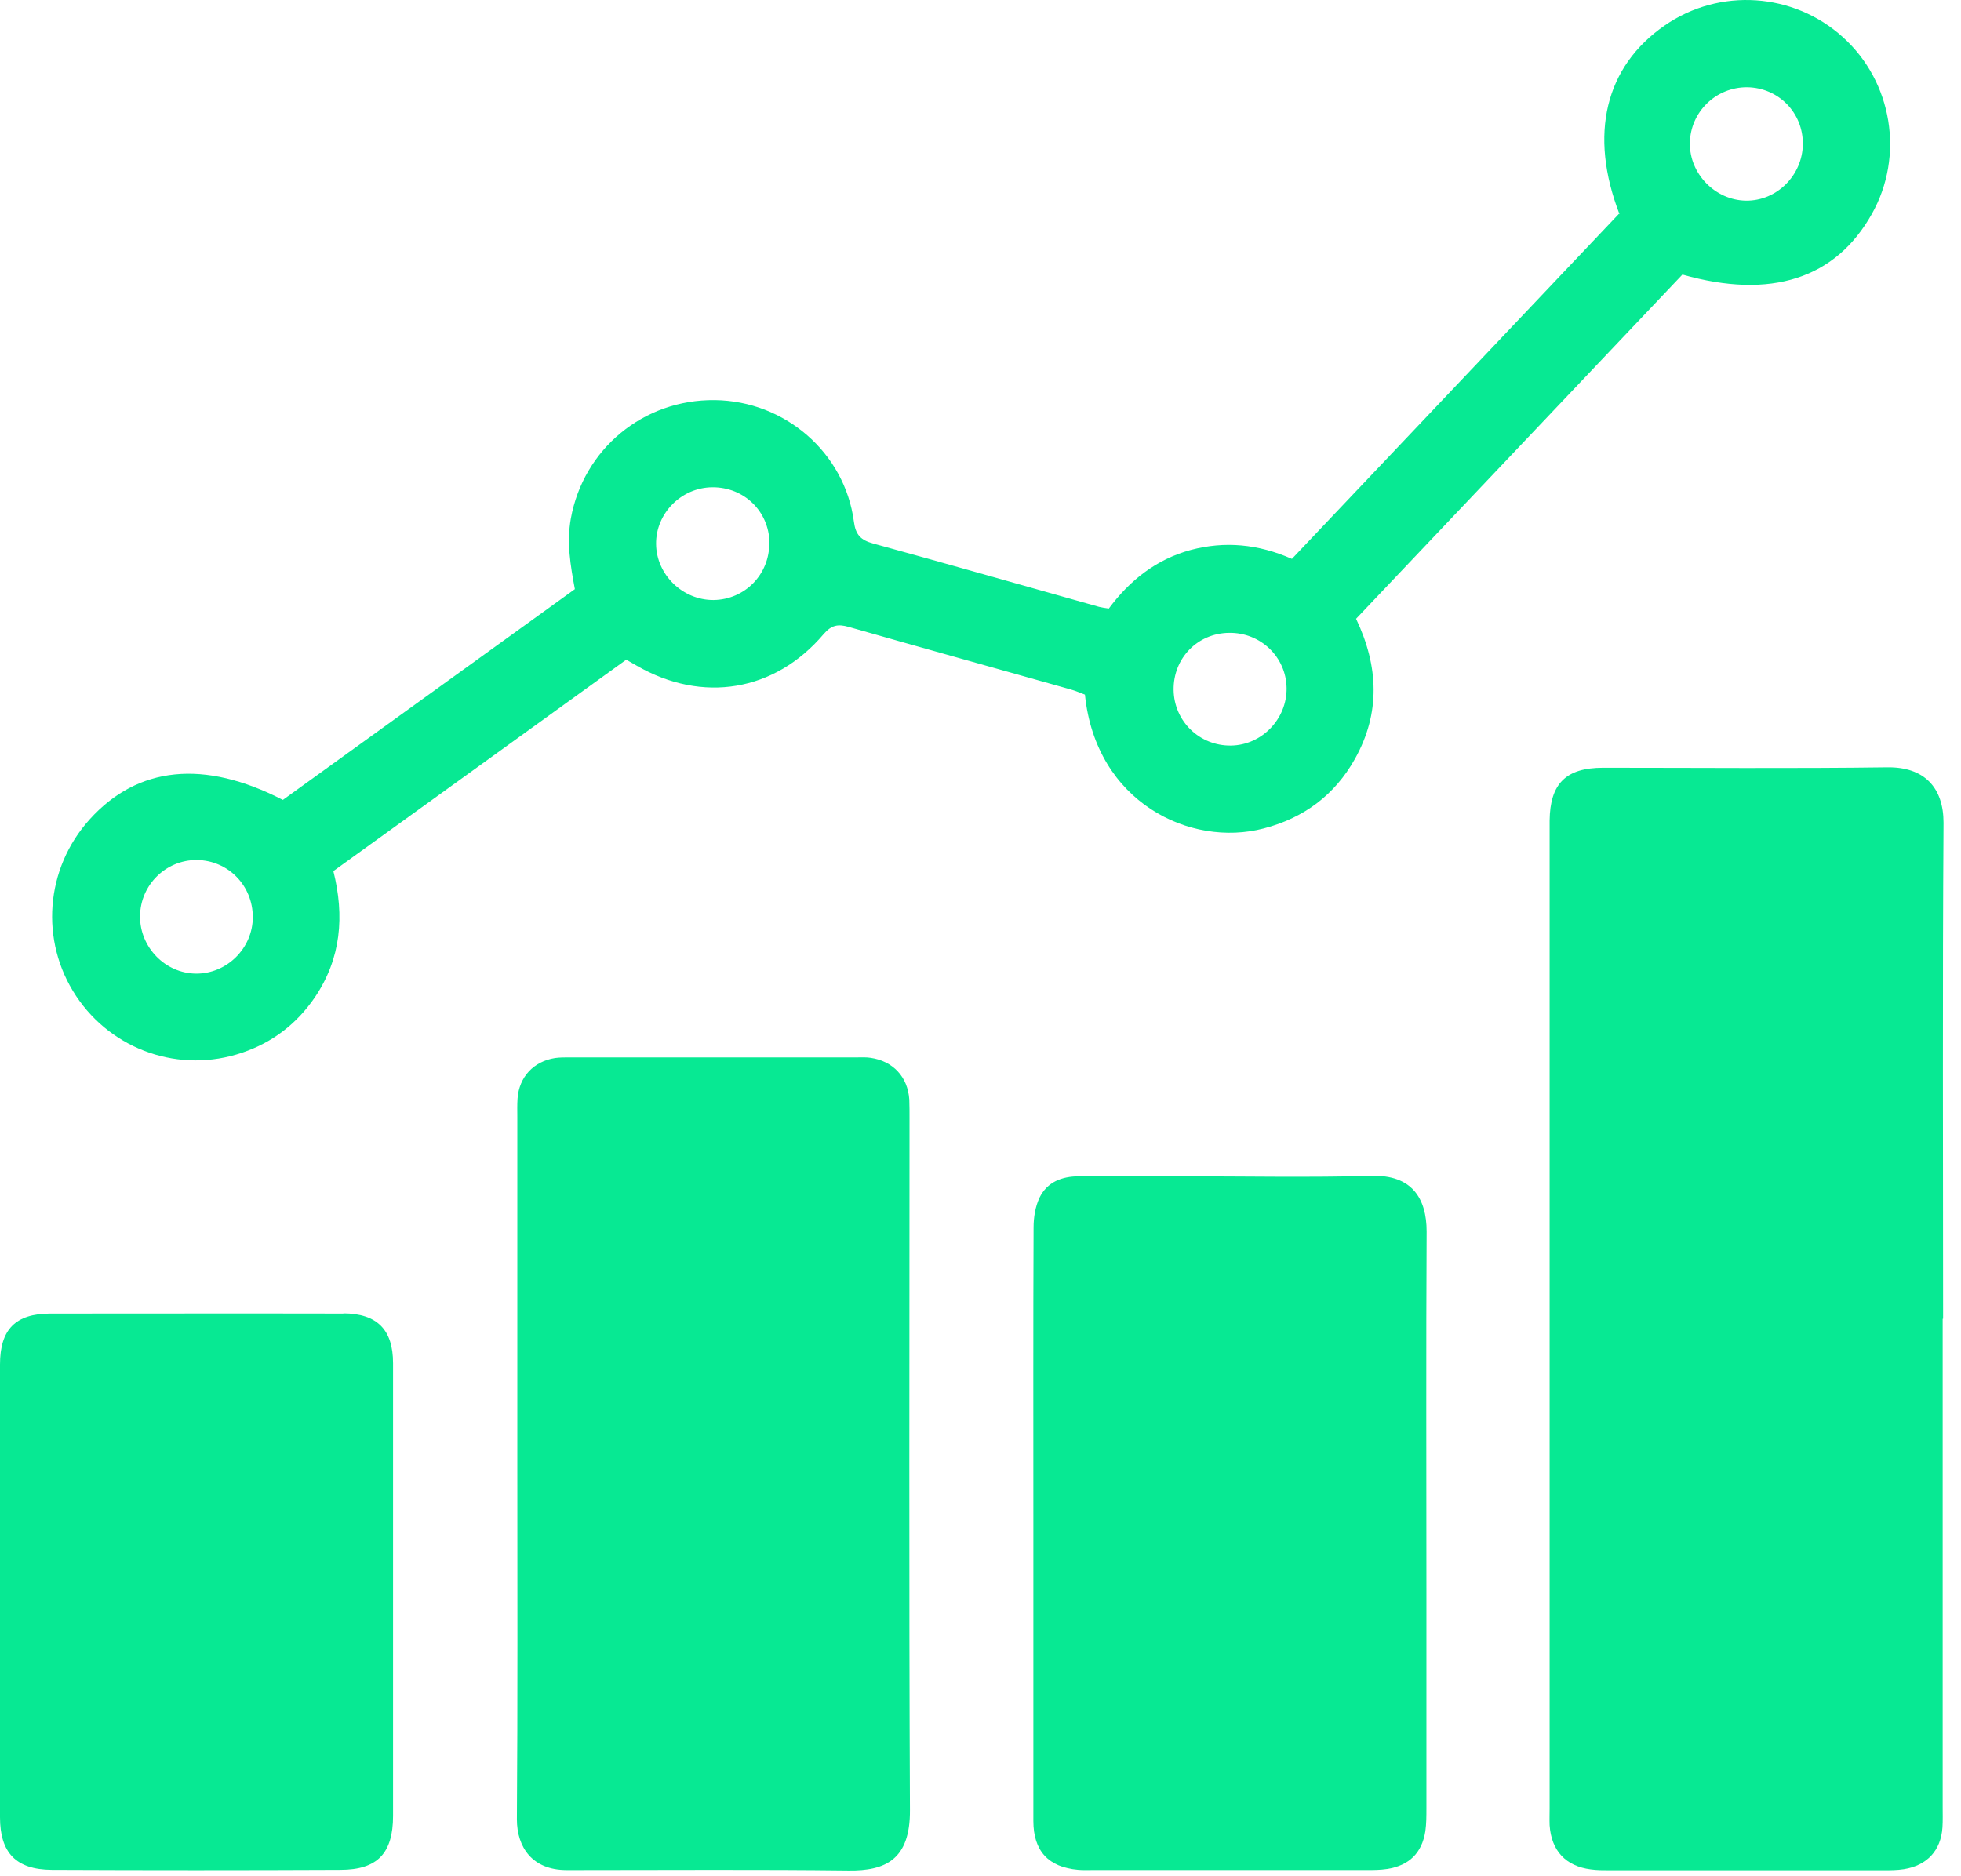
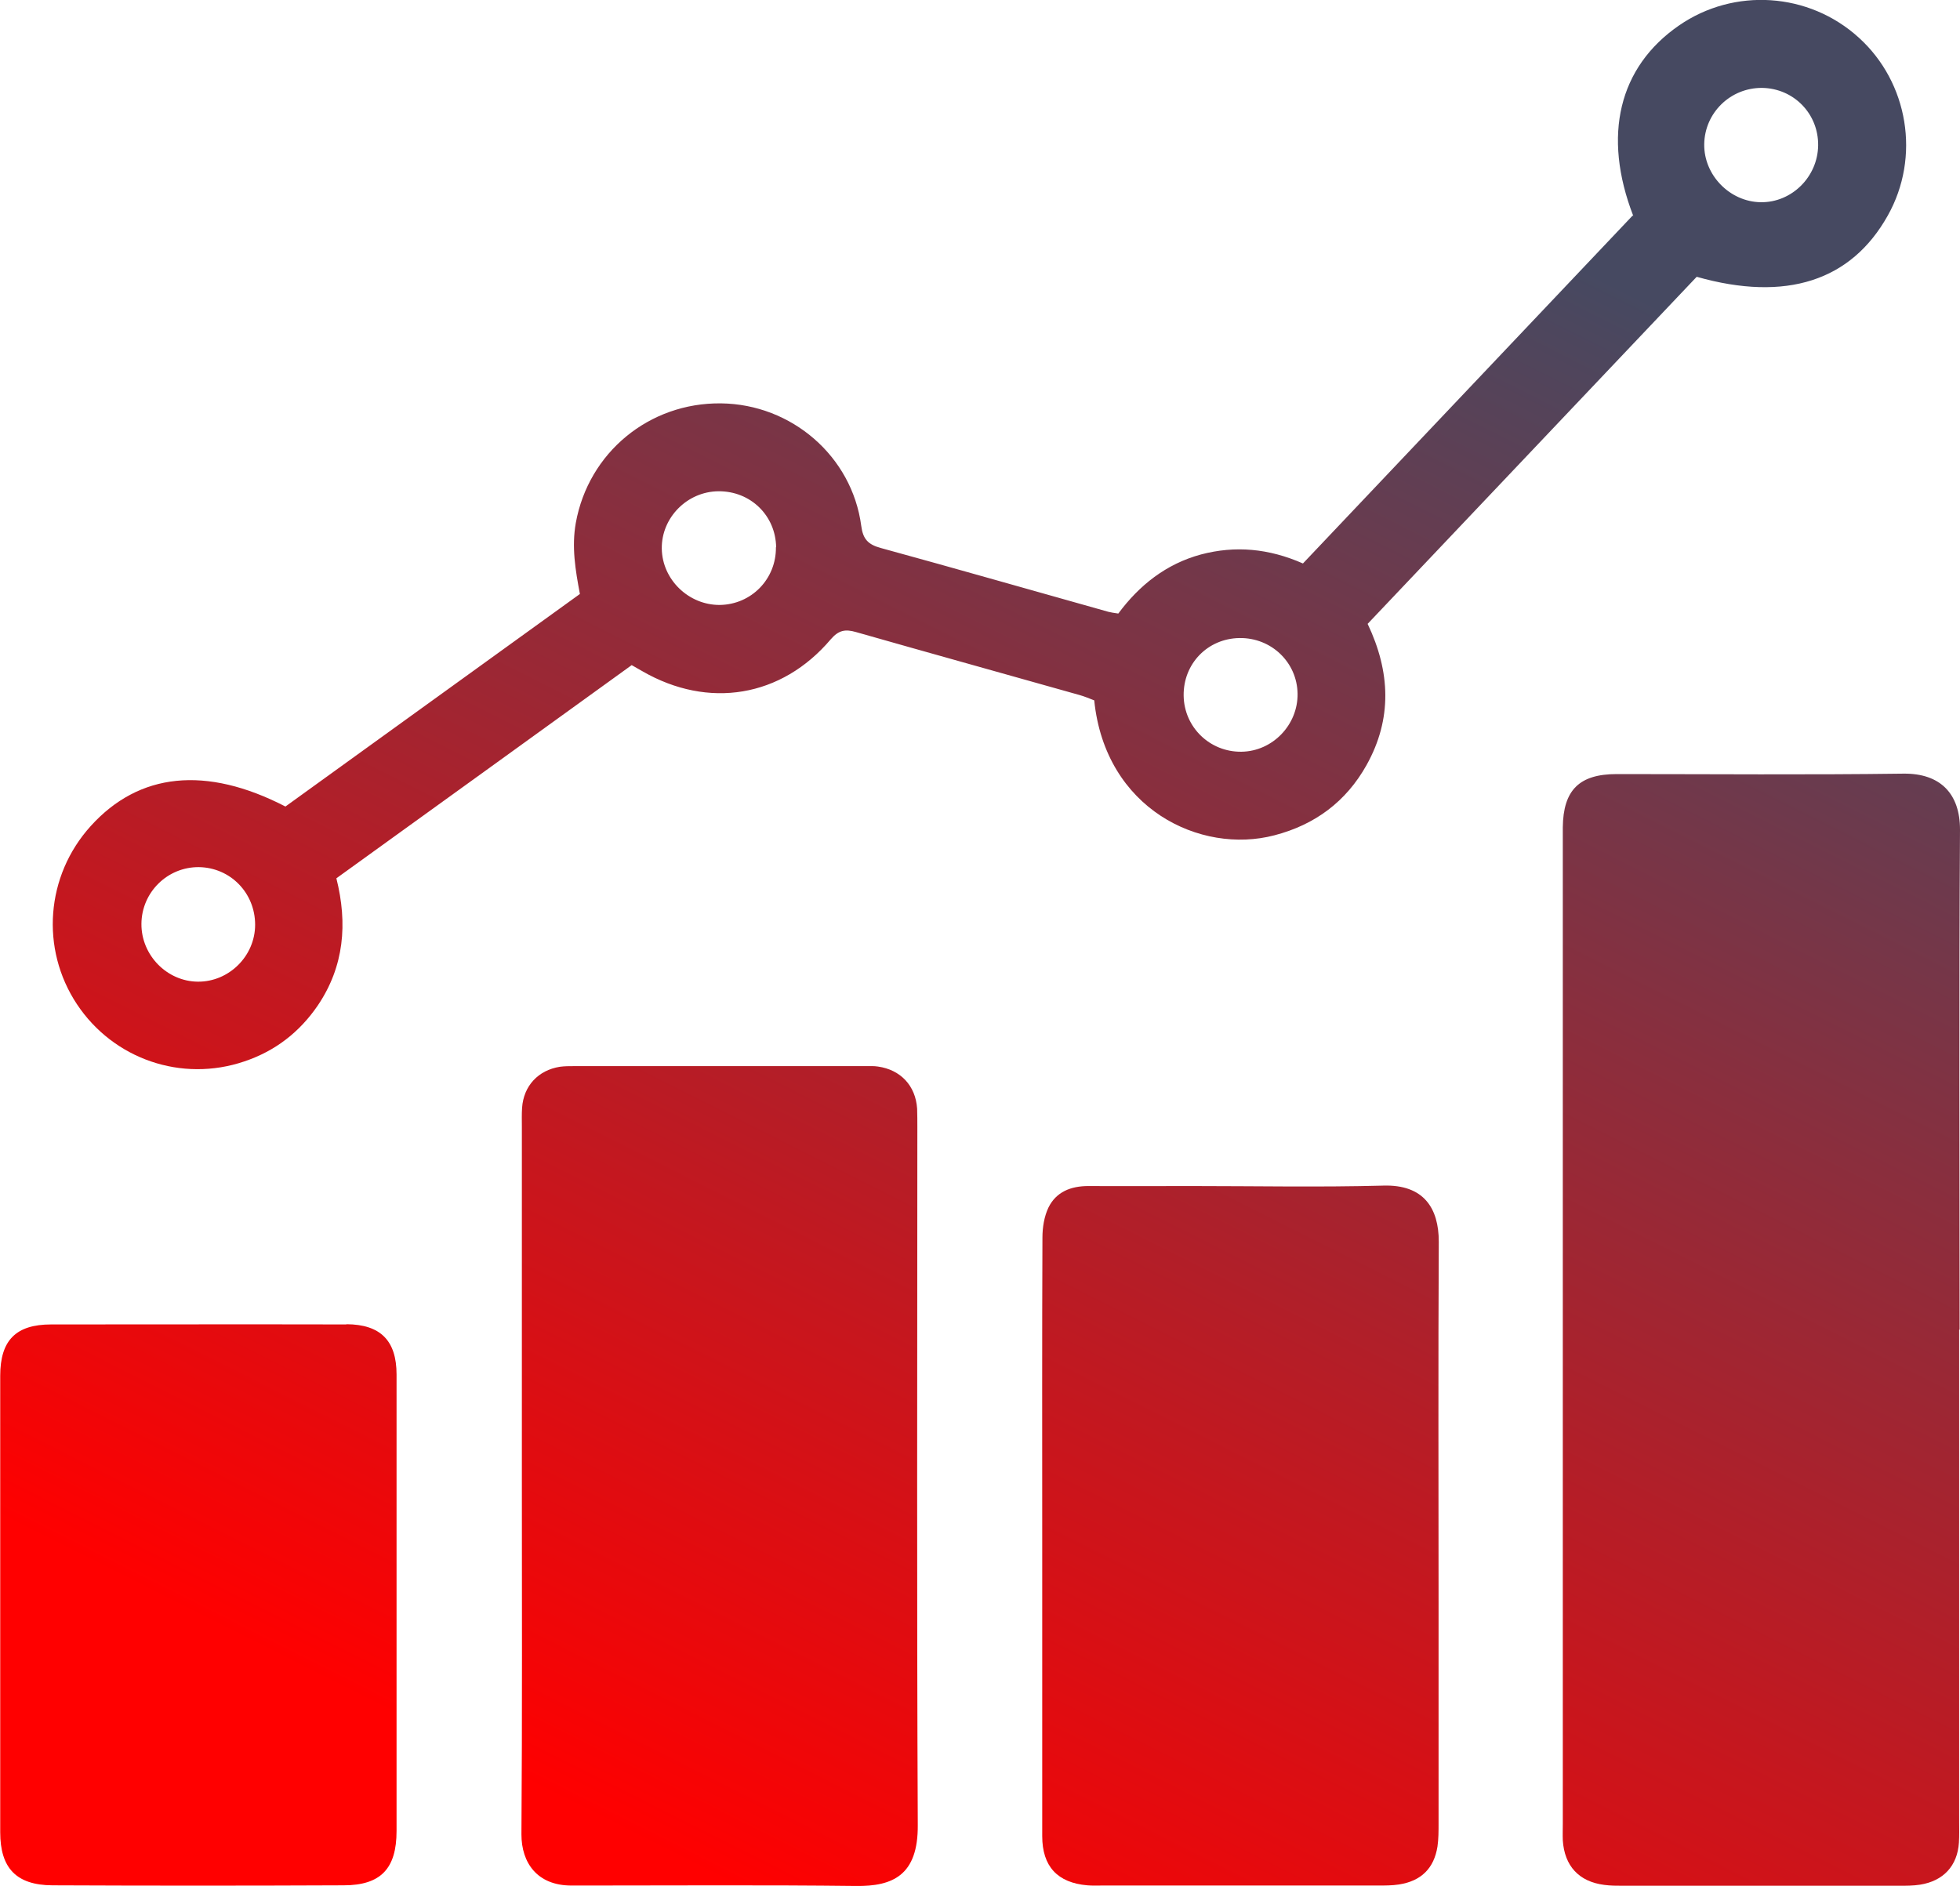
- <svg xmlns="http://www.w3.org/2000/svg" width="92" height="88" viewBox="0 0 92 88" fill="none">
-   <path d="M75.98 10.054C74.53 6.304 75.31 3.124 78.1 1.194C80.67 -0.586 84.15 -0.356 86.47 1.754C88.78 3.844 89.35 7.314 87.82 10.034C86.12 13.074 83.09 14.064 78.93 12.884C73.86 18.234 68.75 23.624 63.62 29.034C64.68 31.264 64.77 33.454 63.57 35.604C62.62 37.304 61.17 38.384 59.28 38.874C55.84 39.774 51.41 37.644 50.9 32.594C50.69 32.514 50.46 32.414 50.21 32.344C46.74 31.364 43.28 30.404 39.81 29.414C39.32 29.274 39.01 29.324 38.64 29.754C36.35 32.454 32.95 33.014 29.87 31.234C29.73 31.154 29.59 31.074 29.38 30.954C24.82 34.244 20.25 37.554 15.64 40.874C16.17 42.984 16 44.974 14.78 46.784C13.93 48.034 12.79 48.914 11.36 49.394C8.45 50.384 5.27 49.294 3.57 46.734C1.86 44.154 2.12 40.754 4.21 38.444C6.46 35.954 9.57 35.624 13.27 37.534C17.81 34.254 22.38 30.954 26.97 27.644C26.76 26.524 26.58 25.454 26.78 24.334C27.37 21.074 30.18 18.734 33.54 18.774C36.82 18.814 39.63 21.234 40.06 24.474C40.14 25.094 40.38 25.344 40.97 25.504C44.51 26.474 48.03 27.484 51.56 28.474C51.68 28.504 51.81 28.524 52.02 28.554C52.99 27.244 54.24 26.244 55.87 25.804C57.46 25.384 59.02 25.524 60.61 26.224C65.72 20.834 70.82 15.444 75.95 10.034L75.98 10.054ZM36.1 25.474C36.08 23.994 34.91 22.854 33.42 22.864C31.96 22.874 30.76 24.094 30.78 25.534C30.8 26.974 32.03 28.164 33.48 28.154C34.95 28.134 36.11 26.944 36.09 25.464L36.1 25.474ZM60.36 32.284C60.34 30.824 59.14 29.674 57.66 29.694C56.18 29.714 55.04 30.884 55.06 32.374C55.08 33.844 56.28 35.004 57.75 34.984C59.2 34.964 60.38 33.734 60.36 32.284ZM84.58 6.774C84.6 5.294 83.44 4.114 81.97 4.094C80.5 4.084 79.3 5.254 79.28 6.714C79.26 8.154 80.47 9.394 81.91 9.414C83.35 9.434 84.56 8.234 84.58 6.774ZM11.86 43.034C11.86 41.554 10.71 40.374 9.24 40.354C7.78 40.344 6.58 41.524 6.57 42.994C6.56 44.444 7.75 45.674 9.2 45.684C10.64 45.694 11.86 44.494 11.86 43.034Z" fill="#07E993" />
-   <path d="M91.16 61.874C91.16 54.114 91.13 46.354 91.18 38.604C91.18 36.954 90.28 35.984 88.55 36.004C84.1 36.064 79.66 36.024 75.21 36.024C73.46 36.024 72.72 36.774 72.7 38.504C72.7 38.634 72.7 38.764 72.7 38.894C72.7 54.214 72.7 69.534 72.7 84.864C72.7 85.124 72.69 85.384 72.7 85.644C72.78 86.834 73.45 87.564 74.63 87.714C74.92 87.754 75.21 87.754 75.5 87.754C79.78 87.754 84.07 87.754 88.35 87.754C88.67 87.754 89 87.754 89.32 87.704C90.4 87.534 91.06 86.834 91.13 85.744C91.15 85.424 91.14 85.094 91.14 84.774C91.14 77.144 91.14 69.514 91.14 61.884L91.16 61.874Z" fill="#07E993" />
-   <path d="M42.67 52.475C42.67 52.185 42.67 51.885 42.66 51.595C42.59 50.525 41.89 49.785 40.84 49.635C40.65 49.605 40.45 49.615 40.26 49.615C35.75 49.615 31.23 49.615 26.72 49.615C26.49 49.615 26.26 49.615 26.04 49.645C25.03 49.805 24.35 50.535 24.28 51.555C24.26 51.845 24.27 52.135 24.27 52.435C24.27 57.855 24.27 63.285 24.27 68.705C24.27 74.255 24.29 79.815 24.25 85.365C24.25 86.685 24.98 87.745 26.58 87.745C26.77 87.745 26.97 87.745 27.16 87.745C31.38 87.745 35.6 87.715 39.82 87.765C41.52 87.785 42.71 87.275 42.69 84.925C42.64 74.115 42.67 63.295 42.67 52.485V52.475Z" fill="#07E993" />
-   <path d="M64.36 55.174C61.38 55.254 58.39 55.194 55.4 55.194C53.81 55.194 52.22 55.204 50.63 55.194C49.81 55.194 49.13 55.464 48.77 56.194C48.57 56.614 48.49 57.124 48.49 57.594C48.47 62.204 48.48 66.814 48.48 71.424C48.48 76.094 48.48 80.774 48.48 85.444C48.48 86.854 49.19 87.614 50.58 87.734C50.81 87.754 51.03 87.744 51.26 87.744C55.54 87.744 59.83 87.744 64.11 87.744C64.43 87.744 64.76 87.744 65.08 87.694C66.11 87.534 66.71 86.944 66.87 85.924C66.92 85.574 66.92 85.214 66.92 84.854C66.92 81.414 66.92 77.974 66.92 74.534C66.92 68.954 66.9 63.374 66.93 57.784C66.93 56.234 66.24 55.114 64.34 55.174H64.36Z" fill="#07E993" />
-   <path d="M16.11 61.635C11.53 61.625 6.95 61.635 2.37 61.635C0.73 61.635 0 62.375 0 64.025C0 71.105 0 78.185 0 85.265C0 86.935 0.75 87.725 2.43 87.735C6.94 87.755 11.46 87.755 15.97 87.735C17.71 87.735 18.44 86.955 18.44 85.205C18.44 81.695 18.44 78.185 18.44 74.685C18.44 71.115 18.44 67.535 18.44 63.965C18.44 62.385 17.69 61.635 16.11 61.625V61.635Z" fill="#07E993" />
+ <svg xmlns="http://www.w3.org/2000/svg" xmlns:xlink="http://www.w3.org/1999/xlink" id="Layer_2" data-name="Layer 2" viewBox="0 0 91.19 87.76">
+   <defs>
+     <style>
+       .cls-1 {
+         fill: url(#linear-gradient);
+       }
+ 
+       .cls-1, .cls-2, .cls-3, .cls-4, .cls-5 {
+         stroke-width: 0px;
+       }
+ 
+       .cls-2 {
+         fill: url(#linear-gradient-4);
+       }
+ 
+       .cls-3 {
+         fill: url(#linear-gradient-2);
+       }
+ 
+       .cls-4 {
+         fill: url(#linear-gradient-3);
+       }
+ 
+       .cls-5 {
+         fill: url(#linear-gradient-5);
+       }
+     </style>
+     <linearGradient id="linear-gradient" x1="18.01" y1="79.72" x2="56.24" y2="3.68" gradientUnits="userSpaceOnUse">
+       <stop offset="0" stop-color="red" />
+       <stop offset="1" stop-color="#464961" />
+     </linearGradient>
+     <linearGradient id="linear-gradient-2" x1="61.88" y1="101.78" x2="100.11" y2="25.74" xlink:href="#linear-gradient" />
+     <linearGradient id="linear-gradient-3" x1="25.89" y1="83.69" x2="64.13" y2="7.65" xlink:href="#linear-gradient" />
+     <linearGradient id="linear-gradient-4" x1="46.38" y1="93.99" x2="84.61" y2="17.95" xlink:href="#linear-gradient" />
+     <linearGradient id="linear-gradient-5" x1="8.96" y1="75.17" x2="47.19" y2="-.87" xlink:href="#linear-gradient" />
+   </defs>
+   <g id="Design">
+     <g>
+       <path class="cls-1" d="M75.99,10.05c-1.45-3.75-.67-6.93,2.12-8.86,2.57-1.78,6.05-1.55,8.37.56,2.31,2.09,2.88,5.56,1.35,8.28-1.7,3.04-4.73,4.03-8.89,2.85-5.07,5.35-10.18,10.74-15.31,16.15,1.06,2.23,1.15,4.42-.05,6.57-.95,1.7-2.4,2.78-4.29,3.27-3.44.9-7.87-1.23-8.38-6.28-.21-.08-.44-.18-.69-.25-3.47-.98-6.93-1.94-10.4-2.93-.49-.14-.8-.09-1.17.34-2.29,2.7-5.69,3.26-8.77,1.48-.14-.08-.28-.16-.49-.28-4.56,3.29-9.13,6.6-13.74,9.92.53,2.11.36,4.1-.86,5.91-.85,1.25-1.99,2.13-3.42,2.61-2.91.99-6.09-.1-7.79-2.66-1.71-2.58-1.45-5.98.64-8.29,2.25-2.49,5.36-2.82,9.06-.91,4.54-3.28,9.11-6.58,13.7-9.89-.21-1.12-.39-2.19-.19-3.31.59-3.26,3.4-5.6,6.76-5.56,3.28.04,6.09,2.46,6.52,5.7.08.62.32.87.91,1.03,3.54.97,7.06,1.98,10.59,2.97.12.03.25.05.46.08.97-1.31,2.22-2.31,3.85-2.75,1.59-.42,3.15-.28,4.74.42,5.11-5.39,10.21-10.78,15.34-16.19ZM36.11,25.47c-.02-1.48-1.19-2.62-2.68-2.61-1.46.01-2.66,1.23-2.64,2.67.02,1.44,1.25,2.63,2.7,2.62,1.47-.02,2.63-1.21,2.61-2.69ZM60.37,32.28c-.02-1.46-1.22-2.61-2.7-2.59-1.48.02-2.62,1.19-2.6,2.68.02,1.47,1.22,2.63,2.69,2.61,1.45-.02,2.63-1.25,2.61-2.7ZM84.59,6.77c.02-1.48-1.14-2.66-2.61-2.68-1.47-.01-2.67,1.16-2.69,2.62-.02,1.44,1.19,2.68,2.63,2.7,1.44.02,2.65-1.18,2.67-2.64ZM11.87,43.03c0-1.48-1.15-2.66-2.62-2.68-1.46-.01-2.66,1.17-2.67,2.64-.01,1.45,1.18,2.68,2.63,2.69,1.44.01,2.66-1.19,2.66-2.65Z" />
+       <g>
+         <path class="cls-3" d="M91.17,61.87c0-7.76-.03-15.52.02-23.27,0-1.65-.9-2.62-2.63-2.6-4.45.06-8.89.02-13.34.02-1.75,0-2.49.75-2.51,2.48,0,.13,0,.26,0,.39,0,15.32,0,30.64,0,45.97,0,.26-.01.52,0,.78.08,1.19.75,1.92,1.93,2.07.29.04.58.04.87.04,4.28,0,8.57,0,12.85,0,.32,0,.65,0,.97-.05,1.08-.17,1.74-.87,1.81-1.96.02-.32.01-.65.01-.97,0-7.63,0-15.26,0-22.89Z" />
+         <path class="cls-4" d="M42.68,52.47c0-.29,0-.59-.01-.88-.07-1.07-.77-1.81-1.82-1.96-.19-.03-.39-.02-.58-.02-4.51,0-9.03,0-13.54,0-.23,0-.46,0-.68.03-1.01.16-1.69.89-1.76,1.91-.02.29-.01.58-.01.88,0,5.42,0,10.85,0,16.27,0,5.55.02,11.11-.02,16.66,0,1.32.73,2.38,2.33,2.38.19,0,.39,0,.58,0,4.22,0,8.44-.03,12.66.02,1.7.02,2.89-.49,2.87-2.84-.05-10.81-.02-21.63-.02-32.44Z" />
+         <path class="cls-2" d="M64.37,55.17c-2.98.08-5.97.02-8.96.02-1.59,0-3.18.01-4.77,0-.82,0-1.5.27-1.86,1-.2.42-.28.93-.28,1.4-.02,4.61-.01,9.22-.01,13.83,0,4.67,0,9.35,0,14.02,0,1.41.71,2.17,2.1,2.29.23.02.45.01.68.01,4.28,0,8.57,0,12.85,0,.32,0,.65,0,.97-.05,1.03-.16,1.63-.75,1.79-1.77.05-.35.05-.71.05-1.07,0-3.44,0-6.88,0-10.32,0-5.58-.02-11.16.01-16.75,0-1.55-.69-2.67-2.59-2.61Z" />
+         <path class="cls-5" d="M16.12,61.63c-4.58-.01-9.16,0-13.74,0-1.64,0-2.37.74-2.37,2.39,0,7.08,0,14.16,0,21.24,0,1.67.75,2.46,2.43,2.47,4.51.02,9.03.02,13.54,0,1.74,0,2.47-.78,2.47-2.53,0-3.51,0-7.02,0-10.52,0-3.57,0-7.15,0-10.72,0-1.58-.75-2.33-2.33-2.34Z" />
+       </g>
+     </g>
+   </g>
</svg>
